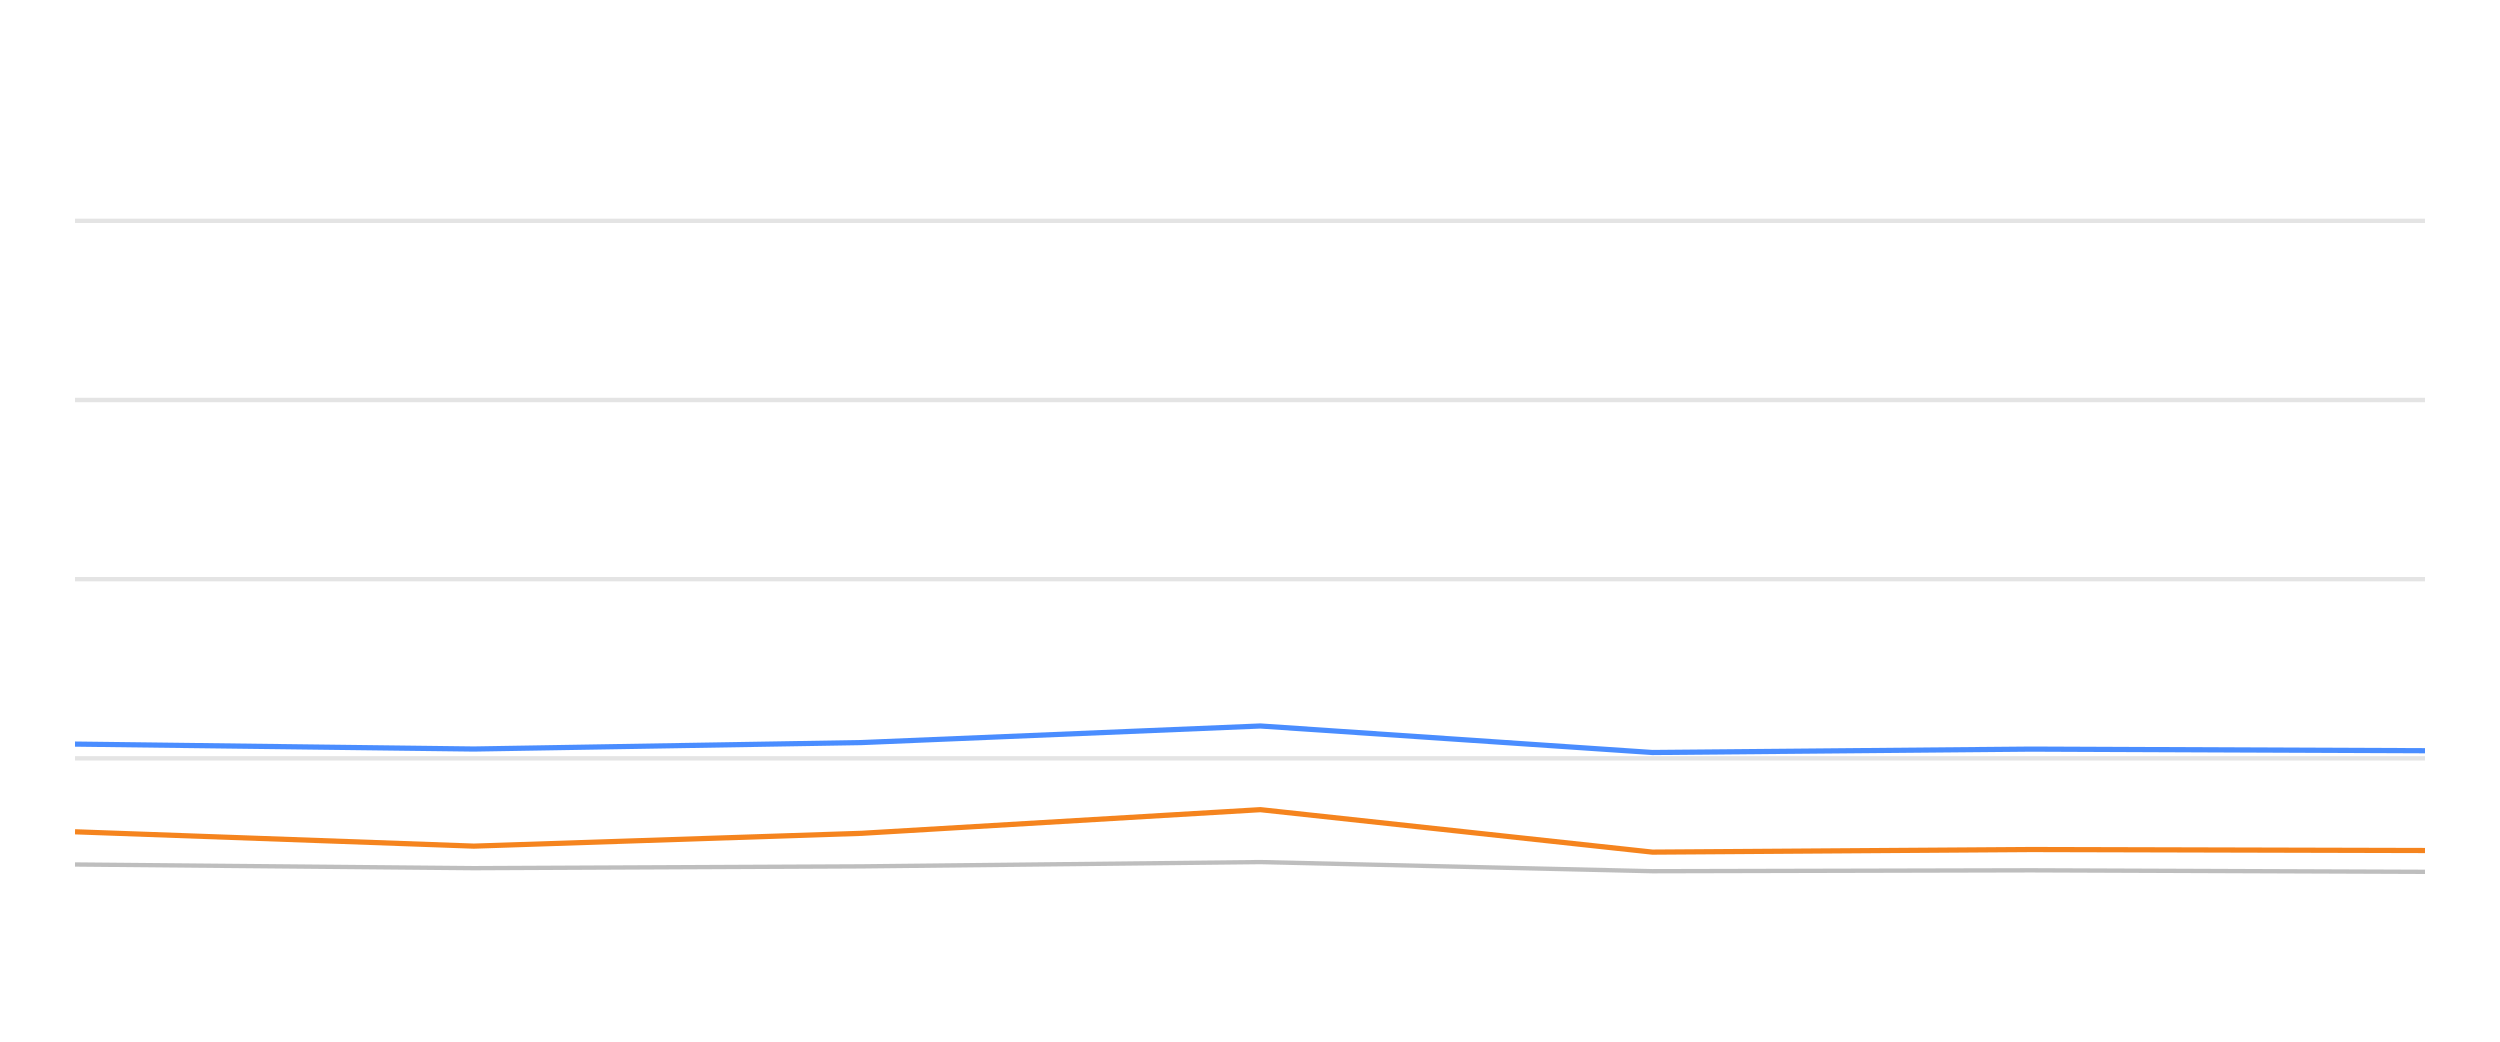
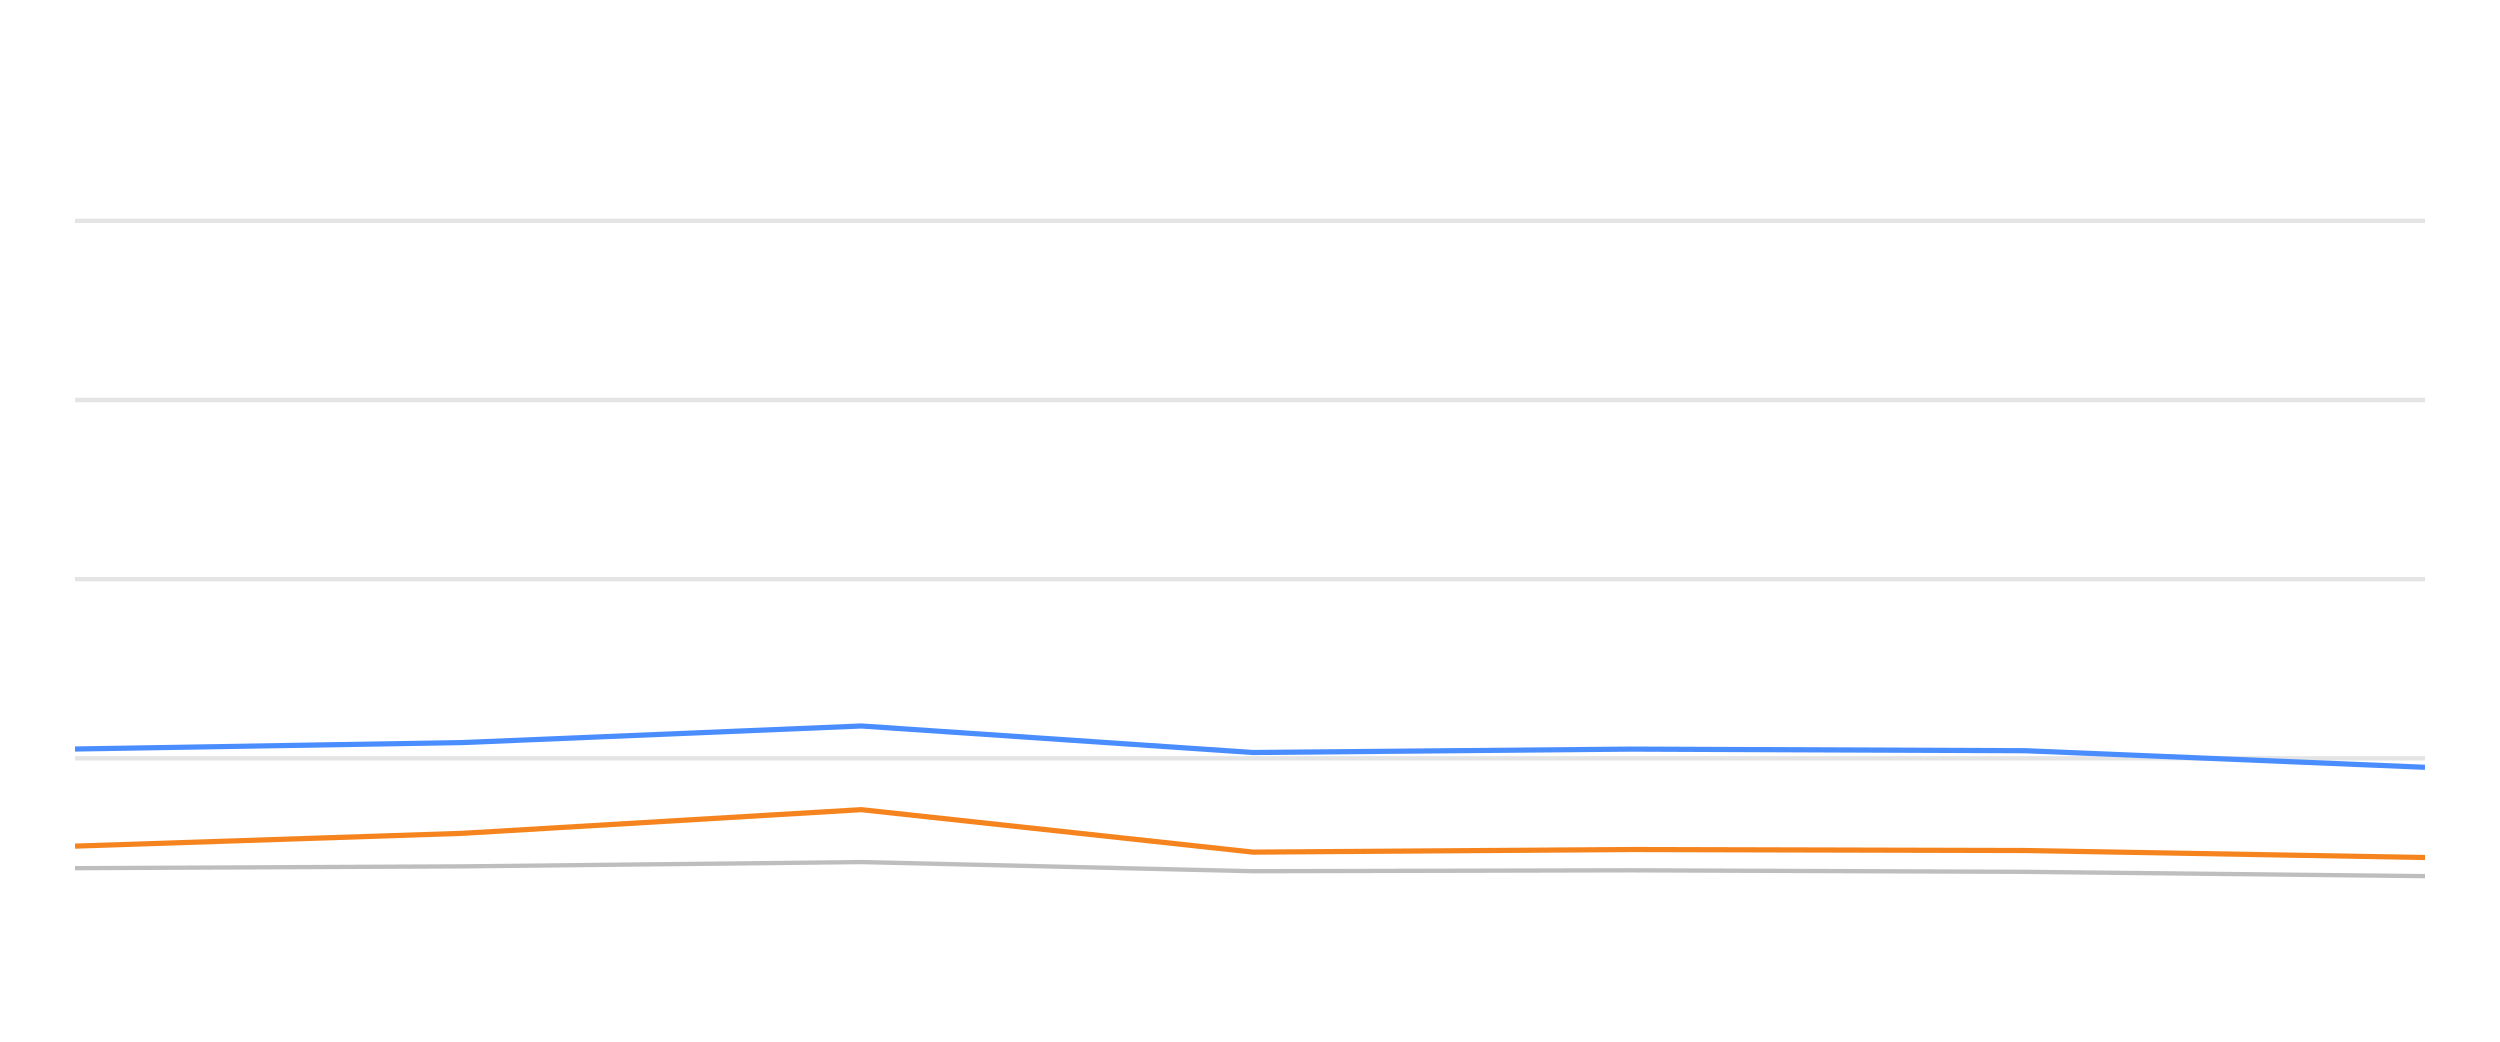
<svg xmlns="http://www.w3.org/2000/svg" width="288pt" height="120pt" viewBox="0 0 288 120" version="1.1">
  <defs>
    <style type="text/css">*{stroke-linejoin: round; stroke-linecap: butt}</style>
  </defs>
  <g id="figure_1">
    <g id="patch_1">
      <path d="M 0 120  L 288 120  L 288 0  L 0 0  L 0 120  z " style="fill: none; opacity: 0" />
    </g>
    <g id="axes_1">
      <g id="patch_2">
        <path d="M 8.64 108  L 279.36 108  L 279.36 4.8  L 8.64 4.8  L 8.64 108  z " style="fill: none" />
      </g>
      <g id="matplotlib.axis_1" />
      <g id="matplotlib.axis_2" />
      <g id="line2d_1">
-         <path d="M 8.64 87.36  L 279.36 87.36  " clip-path="url(#pb449cc4d9f)" style="fill: none; stroke: #b2b2b2; stroke-opacity: 0.35; stroke-width: 0.5; stroke-linecap: square" />
+         <path d="M 8.64 87.36  L 279.36 87.36  " clip-path="url(#pe0ed803a27)" style="fill: none; stroke: #b2b2b2; stroke-opacity: 0.35; stroke-width: 0.5; stroke-linecap: square" />
      </g>
      <g id="line2d_2">
-         <path d="M 8.64 66.72  L 279.36 66.72  " clip-path="url(#pb449cc4d9f)" style="fill: none; stroke: #b2b2b2; stroke-opacity: 0.35; stroke-width: 0.5; stroke-linecap: square" />
+         <path d="M 8.64 66.72  L 279.36 66.72  " clip-path="url(#pe0ed803a27)" style="fill: none; stroke: #b2b2b2; stroke-opacity: 0.35; stroke-width: 0.5; stroke-linecap: square" />
      </g>
      <g id="line2d_3">
-         <path d="M 8.64 46.08  L 279.36 46.08  " clip-path="url(#pb449cc4d9f)" style="fill: none; stroke: #b2b2b2; stroke-opacity: 0.35; stroke-width: 0.5; stroke-linecap: square" />
+         <path d="M 8.64 46.08  L 279.36 46.08  " clip-path="url(#pe0ed803a27)" style="fill: none; stroke: #b2b2b2; stroke-opacity: 0.35; stroke-width: 0.5; stroke-linecap: square" />
      </g>
      <g id="line2d_4">
-         <path d="M 8.64 25.44  L 279.36 25.44  " clip-path="url(#pb449cc4d9f)" style="fill: none; stroke: #b2b2b2; stroke-opacity: 0.35; stroke-width: 0.5; stroke-linecap: square" />
+         <path d="M 8.64 25.44  L 279.36 25.44  " clip-path="url(#pe0ed803a27)" style="fill: none; stroke: #b2b2b2; stroke-opacity: 0.35; stroke-width: 0.5; stroke-linecap: square" />
      </g>
      <g id="line2d_5">
-         <path d="M 8.64 99.589  L 54.587 100.012  L 99.247 99.806  L 145.195 99.311  L 190.36 100.363  L 233.996 100.26  L 279.36 100.435  " clip-path="url(#pb449cc4d9f)" style="fill: none; stroke: #bebebe; stroke-width: 0.5; stroke-linecap: round" />
+         <path d="M 8.64 100.012  L 53.282 99.806  L 99.211 99.311  L 144.358 100.363  L 187.976 100.26  L 233.322 100.435  L 279.36 100.931  " clip-path="url(#pe0ed803a27)" style="fill: none; stroke: #bebebe; stroke-width: 0.5; stroke-linecap: round" />
      </g>
      <g id="line2d_6">
-         <path d="M 8.64 85.719  L 54.587 86.287  L 99.247 85.544  L 145.195 83.634  L 190.36 86.689  L 233.996 86.297  L 279.36 86.483  " clip-path="url(#pb449cc4d9f)" style="fill: none; stroke: #4a8dff; stroke-width: 0.6" />
+         <path d="M 8.64 86.287  L 53.282 85.544  L 99.211 83.634  L 144.358 86.689  L 187.976 86.297  L 233.322 86.483  L 279.36 88.392  " clip-path="url(#pe0ed803a27)" style="fill: none; stroke: #4a8dff; stroke-width: 0.6" />
      </g>
      <g id="line2d_7">
-         <path d="M 8.64 95.822  L 54.587 97.474  L 99.247 95.998  L 145.195 93.273  L 190.36 98.165  L 233.996 97.866  L 279.36 97.979  " clip-path="url(#pb449cc4d9f)" style="fill: none; stroke: #f5841e; stroke-width: 0.6" />
+         <path d="M 8.64 97.474  L 53.282 95.998  L 99.211 93.273  L 144.358 98.165  L 187.976 97.866  L 233.322 97.979  L 279.36 98.784  " clip-path="url(#pe0ed803a27)" style="fill: none; stroke: #f5841e; stroke-width: 0.6" />
      </g>
    </g>
  </g>
  <defs>
-     <clipPath id="pb449cc4d9f">
+     <clipPath id="pe0ed803a27">
      <rect x="8.64" y="4.8" width="270.72" height="103.2" />
    </clipPath>
  </defs>
</svg>
